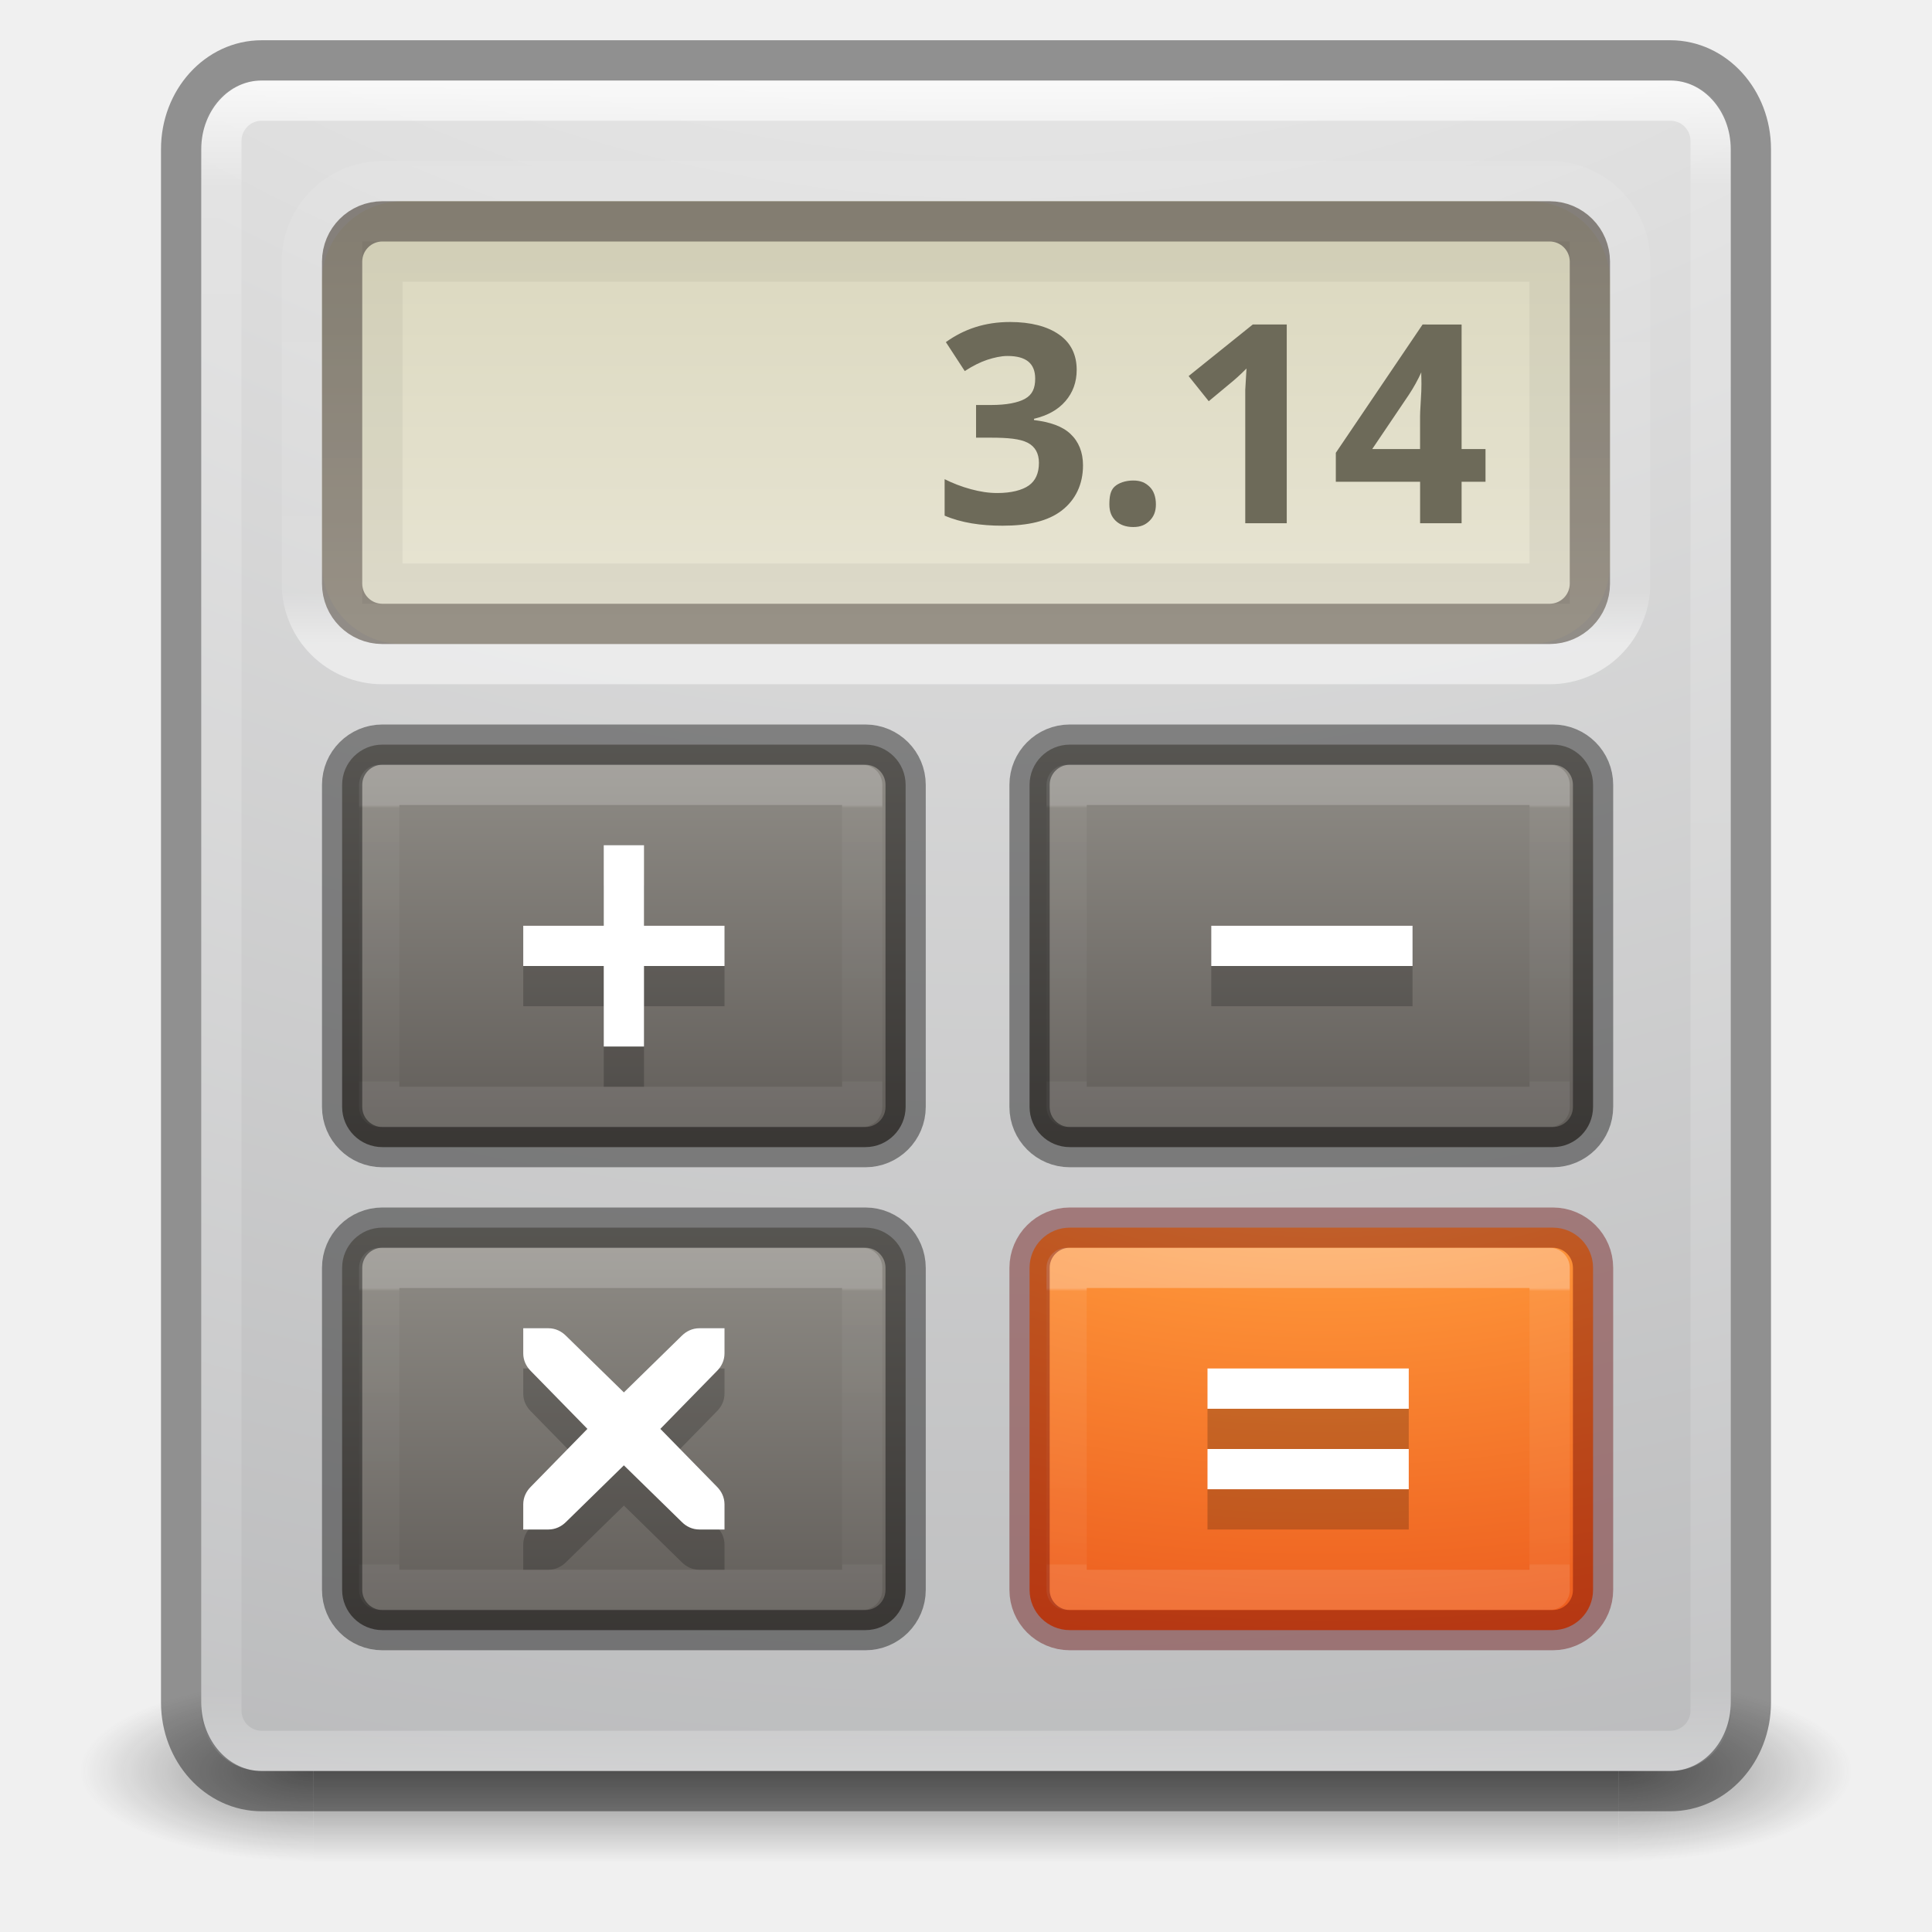
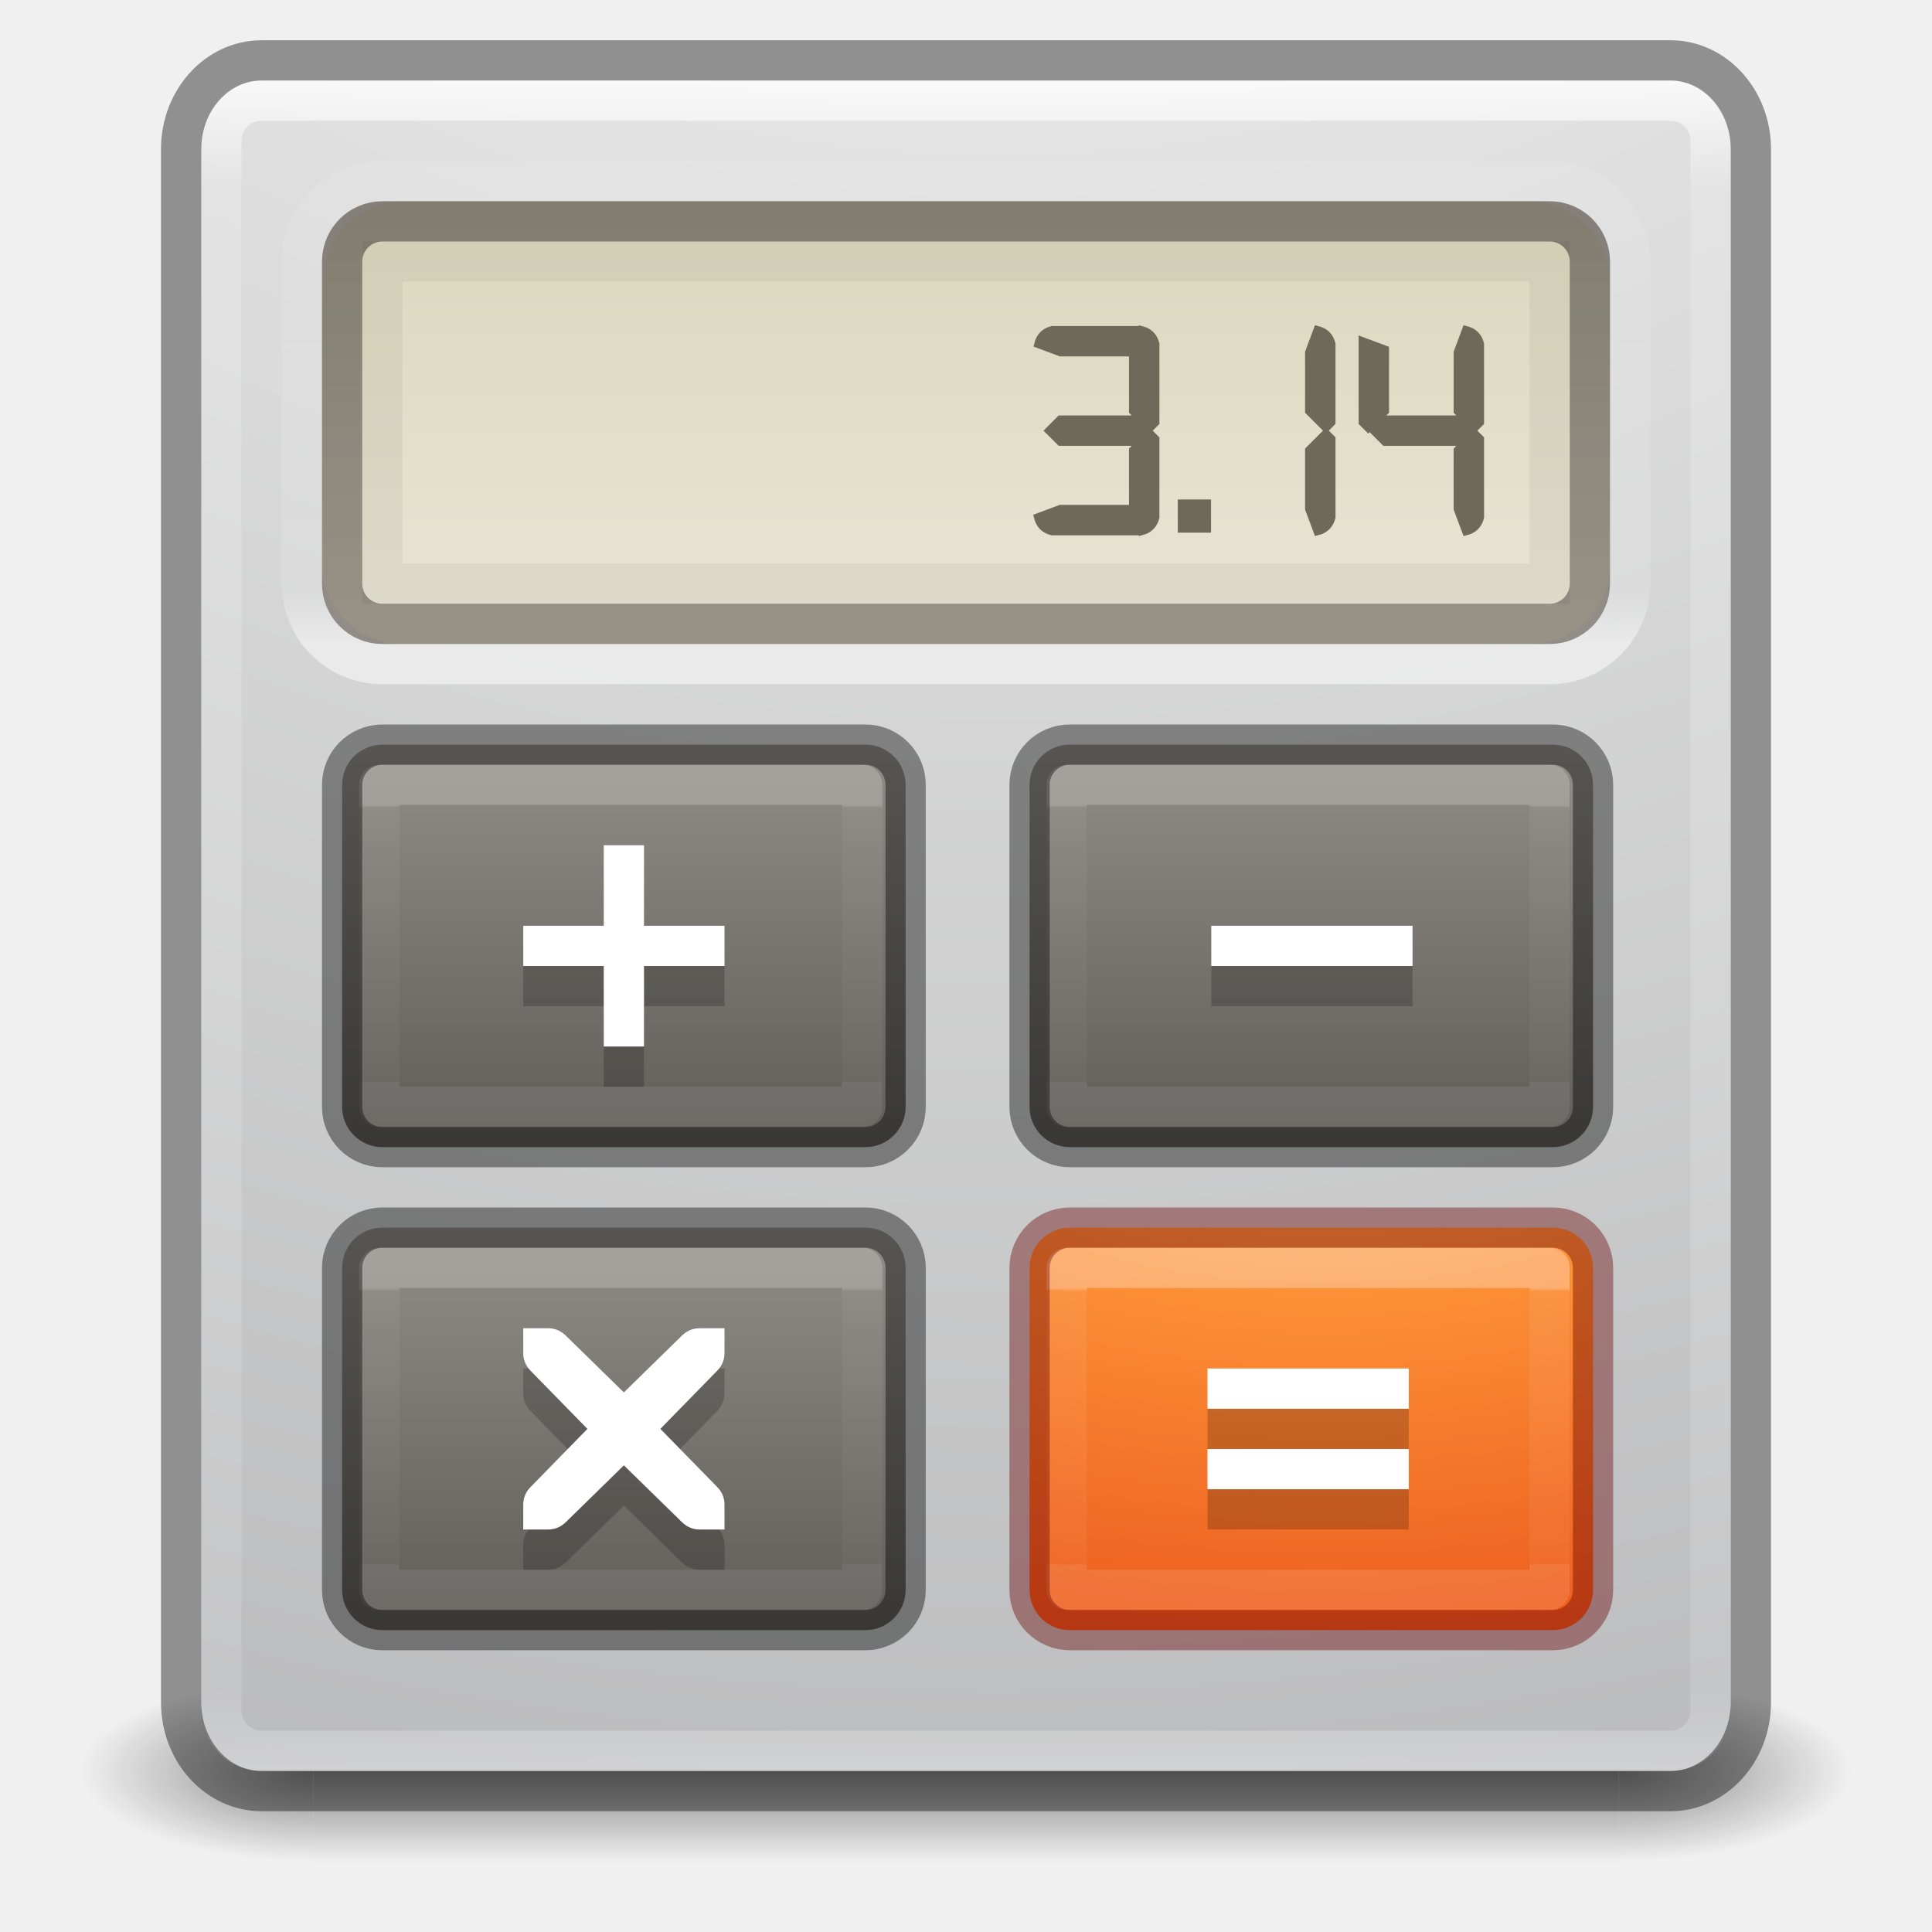
<svg xmlns="http://www.w3.org/2000/svg" xmlns:xlink="http://www.w3.org/1999/xlink" version="1.1" width="48" height="48" id="svg6649">
  <defs id="defs6651">
    <linearGradient id="linearGradient5418">
      <stop id="stop5420" style="stop-color:#ffffff;stop-opacity:1" offset="0" />
      <stop id="stop5422" style="stop-color:#ffffff;stop-opacity:0.235" offset="0.107" />
      <stop id="stop5424" style="stop-color:#ffffff;stop-opacity:0.157" offset="0.994" />
      <stop id="stop5426" style="stop-color:#ffffff;stop-opacity:0.392" offset="1" />
    </linearGradient>
    <linearGradient id="linearGradient5221">
      <stop id="stop5223" style="stop-color:#918e88;stop-opacity:1" offset="0" />
      <stop id="stop5225" style="stop-color:#605c58;stop-opacity:1" offset="1" />
    </linearGradient>
    <linearGradient id="linearGradient5052">
      <stop id="stop5054" style="stop-color:#5e5750;stop-opacity:1" offset="0" />
      <stop id="stop5056" style="stop-color:#756d65;stop-opacity:1" offset="1" />
    </linearGradient>
    <linearGradient id="linearGradient5010">
      <stop id="stop5012" style="stop-color:#dad7bd;stop-opacity:1" offset="0" />
      <stop id="stop5014" style="stop-color:#e8e5d4;stop-opacity:1" offset="1" />
    </linearGradient>
    <linearGradient id="linearGradient3924-1">
      <stop id="stop3926-3" style="stop-color:#ffffff;stop-opacity:1" offset="0" />
      <stop id="stop3928-91" style="stop-color:#ffffff;stop-opacity:0.235" offset="0.063" />
      <stop id="stop3930-6" style="stop-color:#ffffff;stop-opacity:0.157" offset="0.951" />
      <stop id="stop3932-6" style="stop-color:#ffffff;stop-opacity:0.392" offset="1" />
    </linearGradient>
    <radialGradient cx="4.993" cy="43.5" r="2.5" fx="4.993" fy="43.5" id="radialGradient3013" xlink:href="#linearGradient3688-166-749" gradientUnits="userSpaceOnUse" gradientTransform="matrix(2.003784,0,0,1.4,27.98813,-17.4)" />
    <linearGradient id="linearGradient3688-166-749">
      <stop id="stop2883" style="stop-color:#181818;stop-opacity:1" offset="0" />
      <stop id="stop2885" style="stop-color:#181818;stop-opacity:0" offset="1" />
    </linearGradient>
    <radialGradient cx="4.993" cy="43.5" r="2.5" fx="4.993" fy="43.5" id="radialGradient3015" xlink:href="#linearGradient3688-464-309" gradientUnits="userSpaceOnUse" gradientTransform="matrix(2.003784,0,0,1.4,-20.01187,-104.4)" />
    <linearGradient id="linearGradient3688-464-309">
      <stop id="stop2889" style="stop-color:#181818;stop-opacity:1" offset="0" />
      <stop id="stop2891" style="stop-color:#181818;stop-opacity:0" offset="1" />
    </linearGradient>
    <linearGradient id="linearGradient3702-501-757">
      <stop id="stop2895" style="stop-color:#181818;stop-opacity:0" offset="0" />
      <stop id="stop2897" style="stop-color:#181818;stop-opacity:1" offset="0.5" />
      <stop id="stop2899" style="stop-color:#181818;stop-opacity:0" offset="1" />
    </linearGradient>
    <linearGradient x1="25.058" y1="47.028" x2="25.058" y2="39.999" id="linearGradient6647" xlink:href="#linearGradient3702-501-757" gradientUnits="userSpaceOnUse" />
    <radialGradient cx="23.896" cy="3.99" r="20.397" id="radialGradient3093-0-3-6-6" gradientUnits="userSpaceOnUse" gradientTransform="matrix(0,1.231648,-1.625754,0,18.48697,-28.72198)">
      <stop id="stop3244-9-33-7-0-9" style="stop-color:#ffffff;stop-opacity:1" offset="0" />
      <stop id="stop3246-3-5-0-8-5" style="stop-color:#dddddd;stop-opacity:1" offset="0.262" />
      <stop id="stop3248-1-7-8-8-1" style="stop-color:#abacae;stop-opacity:1" offset="0.661" />
      <stop id="stop3250-9-3-0-5-1" style="stop-color:#89898b;stop-opacity:1" offset="1" />
    </radialGradient>
    <linearGradient x1="24" y1="5" x2="24" y2="43" id="linearGradient4650" xlink:href="#linearGradient3924-1" gradientUnits="userSpaceOnUse" gradientTransform="matrix(1,0,0,1.108108,4e-6,-3.594587)" />
    <radialGradient cx="6.73" cy="9.957" r="12.672" fx="6.2" fy="9.957" id="radialGradient4653" xlink:href="#radialGradient3093-0-3-6-6" gradientUnits="userSpaceOnUse" gradientTransform="matrix(0,10.22813,-11.36099,0,137.9323,-89.17336)" />
    <linearGradient x1="24" y1="7.813" x2="24" y2="39.683" id="linearGradient4650-6" xlink:href="#linearGradient3924-1-2" gradientUnits="userSpaceOnUse" gradientTransform="matrix(0.3243243,0,0,0.2162162,24.71621,30.31069)" />
    <linearGradient id="linearGradient3924-1-2">
      <stop id="stop3926-3-4" style="stop-color:#ffffff;stop-opacity:1" offset="0" />
      <stop id="stop3928-91-8" style="stop-color:#ffffff;stop-opacity:0.235" offset="0.011" />
      <stop id="stop3930-6-9" style="stop-color:#ffffff;stop-opacity:0.157" offset="0.994" />
      <stop id="stop3932-6-2" style="stop-color:#ffffff;stop-opacity:0.392" offset="1" />
    </linearGradient>
    <linearGradient id="linearGradient2867-449-88-871-390-598-476-591-434-148-57-177-8-3-3-6-4-8-8-8-8">
      <stop id="stop3750-1-0-7-6-6-1-3-9-2" style="stop-color:#ffcd7d;stop-opacity:1" offset="0" />
      <stop id="stop3752-3-7-4-0-32-8-923-0-9" style="stop-color:#fc8f36;stop-opacity:1" offset="0.262" />
      <stop id="stop3754-1-8-5-2-7-6-7-1-9" style="stop-color:#e23a0e;stop-opacity:1" offset="0.705" />
      <stop id="stop3756-1-6-2-6-6-1-96-6-7" style="stop-color:#ac441f;stop-opacity:1" offset="1" />
    </linearGradient>
    <radialGradient cx="6.73" cy="9.957" r="12.672" fx="6.2" fy="9.957" id="radialGradient4685" xlink:href="#linearGradient2867-449-88-871-390-598-476-591-434-148-57-177-8-3-3-6-4-8-8-8-8" gradientUnits="userSpaceOnUse" gradientTransform="matrix(0,2.43527,-4.185627,0,74.55437,8.792058)" />
    <linearGradient x1="16" y1="4" x2="16" y2="15" id="linearGradient5016" xlink:href="#linearGradient5010" gradientUnits="userSpaceOnUse" gradientTransform="matrix(0.9695464,0,0,0.9772717,0.9884654,0.9469735)" />
    <linearGradient x1="15" y1="5" x2="15" y2="16" id="linearGradient5058" xlink:href="#linearGradient5052" gradientUnits="userSpaceOnUse" gradientTransform="matrix(0.96875,0,0,0.9090909,0.75,0.9545454)" />
    <linearGradient x1="24" y1="7.813" x2="24" y2="39.683" id="linearGradient4650-6-72" xlink:href="#linearGradient3924-1-2-0" gradientUnits="userSpaceOnUse" gradientTransform="matrix(0.3243243,0,0,0.2162162,7.636903,30.31069)" />
    <linearGradient id="linearGradient3924-1-2-0">
      <stop id="stop3926-3-4-9" style="stop-color:#ffffff;stop-opacity:1" offset="0" />
      <stop id="stop3928-91-8-1" style="stop-color:#ffffff;stop-opacity:0.235" offset="0.011" />
      <stop id="stop3930-6-9-1" style="stop-color:#ffffff;stop-opacity:0.157" offset="0.994" />
      <stop id="stop3932-6-2-6" style="stop-color:#ffffff;stop-opacity:0.392" offset="1" />
    </linearGradient>
    <linearGradient x1="14.175" y1="30.426" x2="14.175" y2="40.416" id="linearGradient5227" xlink:href="#linearGradient5221" gradientUnits="userSpaceOnUse" gradientTransform="translate(0.9206886,0)" />
    <linearGradient x1="24" y1="7.813" x2="24" y2="39.683" id="linearGradient4650-6-72-7" xlink:href="#linearGradient3924-1-2-0-5" gradientUnits="userSpaceOnUse" gradientTransform="matrix(0.3243243,0,0,0.2162162,7.636903,18.31069)" />
    <linearGradient id="linearGradient3924-1-2-0-5">
      <stop id="stop3926-3-4-9-8" style="stop-color:#ffffff;stop-opacity:1" offset="0" />
      <stop id="stop3928-91-8-1-3" style="stop-color:#ffffff;stop-opacity:0.235" offset="0.011" />
      <stop id="stop3930-6-9-1-4" style="stop-color:#ffffff;stop-opacity:0.157" offset="0.994" />
      <stop id="stop3932-6-2-6-7" style="stop-color:#ffffff;stop-opacity:0.392" offset="1" />
    </linearGradient>
    <linearGradient id="linearGradient5221-1">
      <stop id="stop5223-0" style="stop-color:#918e88;stop-opacity:1" offset="0" />
      <stop id="stop5225-4" style="stop-color:#605c58;stop-opacity:1" offset="1" />
    </linearGradient>
    <linearGradient x1="14.175" y1="30.426" x2="14.175" y2="40.416" id="linearGradient5252" xlink:href="#linearGradient5221-1" gradientUnits="userSpaceOnUse" gradientTransform="translate(0.9206886,-12)" />
    <linearGradient id="linearGradient5221-1-5">
      <stop id="stop5223-0-5" style="stop-color:#918e88;stop-opacity:1" offset="0" />
      <stop id="stop5225-4-3" style="stop-color:#605c58;stop-opacity:1" offset="1" />
    </linearGradient>
    <linearGradient x1="24" y1="7.813" x2="24" y2="39.683" id="linearGradient4650-6-72-7-6" xlink:href="#linearGradient3924-1-2-0-5-4" gradientUnits="userSpaceOnUse" gradientTransform="matrix(0.3243243,0,0,0.2162162,24.71621,18.31069)" />
    <linearGradient id="linearGradient3924-1-2-0-5-4">
      <stop id="stop3926-3-4-9-8-4" style="stop-color:#ffffff;stop-opacity:1" offset="0" />
      <stop id="stop3928-91-8-1-3-9" style="stop-color:#ffffff;stop-opacity:0.235" offset="0.011" />
      <stop id="stop3930-6-9-1-4-0" style="stop-color:#ffffff;stop-opacity:0.157" offset="0.994" />
      <stop id="stop3932-6-2-6-7-8" style="stop-color:#ffffff;stop-opacity:0.392" offset="1" />
    </linearGradient>
    <linearGradient x1="14.175" y1="30.426" x2="14.175" y2="40.416" id="linearGradient5310" xlink:href="#linearGradient5221-1-5" gradientUnits="userSpaceOnUse" gradientTransform="translate(18,-12)" />
    <linearGradient x1="43.816" y1="-10.328" x2="43.816" y2="-57.312" id="linearGradient4650-6-72-7-8" xlink:href="#linearGradient5418" gradientUnits="userSpaceOnUse" gradientTransform="matrix(0.3243243,0,0,0.2594595,7.636903,18.67283)" />
  </defs>
  <g transform="matrix(1.157895,0,0,0.6428571,-3.789476,16.03572)" id="g3712-5" style="opacity:0.5">
    <rect width="5" height="7" x="38" y="40" id="rect2801-3" style="fill:url(#radialGradient3013);fill-opacity:1;stroke:none" />
    <rect width="5" height="7" x="-10" y="-47" transform="scale(-1,-1)" id="rect3696-6" style="fill:url(#radialGradient3015);fill-opacity:1;stroke:none" />
    <rect width="28" height="7" x="10" y="40" id="rect3700-4" style="fill:url(#linearGradient6647);fill-opacity:1;stroke:none" />
  </g>
  <rect width="38" height="42" rx="1.5" ry="1.5" x="5" y="2" id="rect5505-21" style="color:#000000;fill:url(#radialGradient4653);fill-opacity:1;fill-rule:nonzero;stroke:none;stroke-width:1;marker:none;visibility:visible;display:inline;overflow:visible;enable-background:accumulate" />
  <rect width="37" height="41" rx="1" ry="1" x="5.5" y="2.5" id="rect6741" style="opacity:0.8;fill:none;stroke:url(#linearGradient4650);stroke-width:1;stroke-linecap:round;stroke-linejoin:round;stroke-miterlimit:4;stroke-opacity:1;stroke-dasharray:none;stroke-dashoffset:0" />
  <rect width="39" height="43" rx="2" ry="2.205" x="4.5" y="1.5" id="rect5505-21-3-2" style="opacity:0.4;color:#000000;fill:none;stroke:#000000;stroke-width:1;stroke-linecap:round;stroke-linejoin:round;stroke-miterlimit:4;stroke-opacity:1;stroke-dasharray:none;stroke-dashoffset:0;marker:none;visibility:visible;display:inline;overflow:visible;enable-background:accumulate" />
  <rect width="14" height="10" rx="1" ry="1" x="25.579" y="30.5" id="rect5505-21-0" style="color:#000000;fill:url(#radialGradient4685);fill-opacity:1;fill-rule:nonzero;stroke:none;stroke-width:1;marker:none;visibility:visible;display:inline;overflow:visible;enable-background:accumulate" />
  <rect width="12" height="8" x="26.5" y="31.5" id="rect6741-1" style="opacity:0.3;fill:none;stroke:url(#linearGradient4650-6);stroke-width:1;stroke-linecap:round;stroke-linejoin:round;stroke-miterlimit:4;stroke-opacity:1;stroke-dasharray:none;stroke-dashoffset:0" />
  <rect width="14" height="10" rx="1" ry="1" x="25.579" y="30.5" id="rect5505-21-3-2-3" style="opacity:0.4;color:#000000;fill:none;stroke:#640000;stroke-width:1;stroke-linecap:round;stroke-linejoin:round;stroke-miterlimit:4;stroke-opacity:1;stroke-dasharray:none;stroke-dashoffset:0;marker:none;visibility:visible;display:inline;overflow:visible;enable-background:accumulate" />
  <rect width="14" height="10" rx="1" ry="1" x="8.5" y="30.5" id="rect5505-21-0-0" style="color:#000000;fill:url(#linearGradient5227);fill-opacity:1;fill-rule:nonzero;stroke:none;stroke-width:1;marker:none;visibility:visible;display:inline;overflow:visible;enable-background:accumulate" />
  <rect width="12" height="8" x="9.421" y="31.5" id="rect6741-1-8" style="opacity:0.2;fill:none;stroke:url(#linearGradient4650-6-72);stroke-width:1;stroke-linecap:round;stroke-linejoin:round;stroke-miterlimit:4;stroke-opacity:1;stroke-dasharray:none;stroke-dashoffset:0" />
  <rect width="14" height="10" rx="1" ry="1" x="8.5" y="30.5" id="rect5505-21-3-2-3-2" style="opacity:0.4;color:#000000;fill:none;stroke:#000000;stroke-width:1;stroke-linecap:round;stroke-linejoin:round;stroke-miterlimit:4;stroke-opacity:1;stroke-dasharray:none;stroke-dashoffset:0;marker:none;visibility:visible;display:inline;overflow:visible;enable-background:accumulate" />
  <rect width="14" height="10" rx="1" ry="1" x="8.5" y="18.5" id="rect5505-21-0-0-9" style="color:#000000;fill:url(#linearGradient5252);fill-opacity:1;fill-rule:nonzero;stroke:none;stroke-width:1;marker:none;visibility:visible;display:inline;overflow:visible;enable-background:accumulate" />
  <rect width="12" height="8" x="9.421" y="19.5" id="rect6741-1-8-0" style="opacity:0.2;fill:none;stroke:url(#linearGradient4650-6-72-7);stroke-width:1;stroke-linecap:round;stroke-linejoin:round;stroke-miterlimit:4;stroke-opacity:1;stroke-dasharray:none;stroke-dashoffset:0" />
  <rect width="14" height="10" rx="1" ry="1" x="8.5" y="18.5" id="rect5505-21-3-2-3-2-6" style="opacity:0.4;color:#000000;fill:none;stroke:#000000;stroke-width:1;stroke-linecap:round;stroke-linejoin:round;stroke-miterlimit:4;stroke-opacity:1;stroke-dasharray:none;stroke-dashoffset:0;marker:none;visibility:visible;display:inline;overflow:visible;enable-background:accumulate" />
  <rect width="14" height="10" rx="1" ry="1" x="25.579" y="18.5" id="rect5505-21-0-0-9-4" style="color:#000000;fill:url(#linearGradient5310);fill-opacity:1;fill-rule:nonzero;stroke:none;stroke-width:1;marker:none;visibility:visible;display:inline;overflow:visible;enable-background:accumulate" />
  <rect width="12" height="8" x="26.5" y="19.5" id="rect6741-1-8-0-4" style="opacity:0.2;fill:none;stroke:url(#linearGradient4650-6-72-7-6);stroke-width:1;stroke-linecap:round;stroke-linejoin:round;stroke-miterlimit:4;stroke-opacity:1;stroke-dasharray:none;stroke-dashoffset:0" />
  <rect width="14" height="10" rx="1" ry="1" x="25.579" y="18.5" id="rect5505-21-3-2-3-2-6-0" style="opacity:0.4;color:#000000;fill:none;stroke:#000000;stroke-width:1;stroke-linecap:round;stroke-linejoin:round;stroke-miterlimit:4;stroke-opacity:1;stroke-dasharray:none;stroke-dashoffset:0;marker:none;visibility:visible;display:inline;overflow:visible;enable-background:accumulate" />
  <rect width="33" height="12" rx="2" ry="2" x="7.5" y="4.5" id="rect4940-8-8-1" style="opacity:0.5;color:#000000;fill:none;stroke:url(#linearGradient4650-6-72-7-8);stroke-width:1;stroke-linecap:round;stroke-linejoin:round;stroke-miterlimit:4;stroke-opacity:1;stroke-dasharray:none;stroke-dashoffset:0;marker:none;visibility:visible;display:inline;overflow:visible;enable-background:accumulate" />
  <rect width="32" height="11" rx="2" ry="2" x="8" y="5" id="rect4940-8" style="color:#000000;fill:url(#linearGradient5016);fill-opacity:1;fill-rule:nonzero;stroke:none;stroke-width:0.75;marker:none;visibility:visible;display:inline;overflow:visible;enable-background:accumulate" />
  <rect width="31" height="10" rx="1" ry="1" x="8.5" y="5.5" id="rect4940-8-8" style="opacity:0.7;color:#000000;fill:none;stroke:url(#linearGradient5058);stroke-width:1;stroke-miterlimit:4;stroke-opacity:1;stroke-dasharray:none;marker:none;visibility:visible;display:inline;overflow:visible;enable-background:accumulate" />
-   <path d="m 25.094,8 c -0.623,5e-6 -1.144,0.176 -1.594,0.5 l 0.469,0.719 c 0.205,-0.133 0.396,-0.227 0.562,-0.281 0.169,-0.054 0.338,-0.094 0.5,-0.094 0.468,4.2e-6 0.687,0.189 0.688,0.562 -3e-6,0.243 -0.072,0.399 -0.25,0.5 -0.175,0.099 -0.462,0.156 -0.844,0.156 l -0.375,0 0,0.812 0.375,0 c 0.414,2e-6 0.717,0.028 0.906,0.125 0.189,0.097 0.281,0.268 0.281,0.5 -3e-6,0.258 -0.086,0.446 -0.25,0.562 -0.164,0.117 -0.437,0.188 -0.781,0.188 -0.225,10e-7 -0.427,-0.033 -0.656,-0.094 -0.229,-0.061 -0.465,-0.153 -0.656,-0.25 l 0,0.906 c 0.414,0.178 0.903,0.25 1.438,0.25 0.638,0 1.125,-0.112 1.469,-0.375 0.344,-0.265 0.531,-0.651 0.531,-1.125 -4e-6,-0.326 -0.108,-0.59 -0.312,-0.781 -0.205,-0.193 -0.508,-0.294 -0.906,-0.344 l 0,-0.031 c 0.337,-0.081 0.595,-0.222 0.781,-0.438 C 26.655,9.753 26.75,9.495 26.75,9.188 26.75,8.819 26.609,8.519 26.312,8.312 26.018,8.106 25.604,8 25.094,8 z m 6.031,0.062 -1.594,1.281 0.5,0.625 L 30.594,9.5 c 0.067,-0.054 0.202,-0.171 0.375,-0.344 l -0.031,0.531 0,0.469 0,2.844 1.031,0 0,-4.938 z m 4.219,0 -2.156,3.188 0,0.719 2.094,0 0,1.031 1.031,0 0,-1.031 0.594,0 0,-0.812 -0.594,0 0,-3.094 z M 35.312,9.25 c -0.007,0.043 0.011,0.204 0,0.469 -0.011,0.265 -0.031,0.486 -0.031,0.625 l 0,0.812 -1.188,0 L 35,9.812 C 35.117,9.637 35.229,9.434 35.312,9.25 z m -7.156,2.688 c -0.193,10e-7 -0.368,0.06 -0.469,0.156 -0.101,0.097 -0.125,0.249 -0.125,0.438 0,0.182 0.053,0.305 0.156,0.406 0.103,0.099 0.249,0.156 0.438,0.156 0.184,0 0.303,-0.055 0.406,-0.156 0.103,-0.103 0.156,-0.229 0.156,-0.406 -2e-6,-0.184 -0.053,-0.339 -0.156,-0.438 -0.101,-0.099 -0.22,-0.156 -0.406,-0.156 z" id="text5060" style="font-size:6.905px;font-style:normal;font-variant:normal;font-weight:bold;font-stretch:normal;text-align:end;line-height:125%;letter-spacing:0px;word-spacing:0px;text-anchor:end;fill:#6d6a59;fill-opacity:1;stroke:none;font-family:Open Sans;-inkscape-font-specification:Open Sans Bold" />
  <path d="m 15,22 0,2 -2,0 0,1 2,0 0,2 1,0 0,-2 2,0 0,-1 -2,0 0,-2 -1,0 z m 15.094,2 0,1 0.625,0 1.25,0 1.25,0 0.625,0 1.25,0 0,-1 -1.25,0 -0.625,0 -1.25,0 -0.625,0 -1.25,0 z M 13,34 l 0,0.625 c 0,0.173 0.074,0.324 0.188,0.438 L 14.594,36.5 13.188,37.938 C 13.074,38.051 13,38.202 13,38.375 l 0,0.625 0.625,0 c 0.173,0 0.324,-0.074 0.438,-0.188 L 15.5,37.406 16.938,38.812 C 17.051,38.926 17.202,39 17.375,39 L 18,39 18,38.375 c 0,-0.173 -0.074,-0.324 -0.188,-0.438 L 16.406,36.5 17.812,35.062 C 17.926,34.949 18,34.798 18,34.625 L 18,34 17.375,34 c -0.173,0 -0.324,0.074 -0.438,0.188 L 15.5,35.594 14.062,34.188 C 13.949,34.074 13.798,34 13.625,34 L 13,34 z m 17,1 0,1 0.625,0 1.25,0 1.25,0 0.625,0 1.25,0 0,-1 -1.25,0 -0.625,0 -1.25,0 -0.625,0 -1.25,0 z m 0,2 0,1 0.625,0 1.25,0 1.25,0 0.625,0 1.25,0 0,-1 -1.25,0 -0.625,0 -1.25,0 -0.625,0 -1.25,0 z" id="path4086-9" style="font-size:9.881px;font-style:normal;font-variant:normal;font-weight:normal;font-stretch:normal;line-height:125%;letter-spacing:0px;word-spacing:0px;opacity:0.2;color:#000000;fill:#000000;fill-opacity:1;fill-rule:nonzero;stroke:none;marker:none;visibility:visible;display:inline;overflow:visible;enable-background:new;font-family:Helvetica;-inkscape-font-specification:Helvetica" />
  <path d="m 15,21 0,2 -2,0 0,1 2,0 0,2 1,0 0,-2 2,0 0,-1 -2,0 0,-2 -1,0 z m 15.094,2 0,1 0.625,0 1.25,0 1.25,0 0.625,0 1.25,0 0,-1 -1.25,0 -0.625,0 -1.25,0 -0.625,0 -1.25,0 z M 13,33 l 0,0.625 c 0,0.173 0.074,0.324 0.188,0.438 L 14.594,35.5 13.188,36.938 C 13.074,37.051 13,37.202 13,37.375 l 0,0.625 0.625,0 c 0.173,0 0.324,-0.074 0.438,-0.188 L 15.5,36.406 16.938,37.812 C 17.051,37.926 17.202,38 17.375,38 L 18,38 18,37.375 c 0,-0.173 -0.074,-0.324 -0.188,-0.438 L 16.406,35.5 17.812,34.062 C 17.926,33.949 18,33.798 18,33.625 L 18,33 17.375,33 c -0.173,0 -0.324,0.074 -0.438,0.188 L 15.5,34.594 14.062,33.188 C 13.949,33.074 13.798,33 13.625,33 L 13,33 z m 17,1 0,1 0.625,0 1.25,0 1.25,0 0.625,0 1.25,0 0,-1 -1.25,0 -0.625,0 -1.25,0 -0.625,0 -1.25,0 z m 0,2 0,1 0.625,0 1.25,0 1.25,0 0.625,0 1.25,0 0,-1 -1.25,0 -0.625,0 -1.25,0 -0.625,0 -1.25,0 z" id="path4086" style="font-size:9.881px;font-style:normal;font-variant:normal;font-weight:normal;font-stretch:normal;line-height:125%;letter-spacing:0px;word-spacing:0px;fill:#ffffff;fill-opacity:1;stroke:none;display:inline;enable-background:new;font-family:Helvetica;-inkscape-font-specification:Helvetica" />
  <rect width="29" height="8" x="9.5" y="6.5" id="rect4940-8-8-2" style="opacity:0.05;color:#000000;fill:none;stroke:#000000;stroke-width:1;stroke-miterlimit:4;stroke-opacity:1;stroke-dasharray:none;marker:none;visibility:visible;display:inline;overflow:visible;enable-background:accumulate" />
+   <g transform="matrix(0.625,0,0,0.625,5.612454,3.134055)" id="g4260" style="stroke:#6d6a59;stroke-opacity:1;stroke-width:0.32;stroke-miterlimit:4;stroke-dasharray:none">
+     <path d="m 36.06,11.66 0.444,0.444 -0.444,0.444 -2.889,0 -0.444,-0.444 0.444,-0.444 2.889,0 z m 0.667,0.556 0.222,0.222 0,3.111 q -0.111,0.444 -0.556,0.556 l -0.333,-0.889 0,-2.333 0.667,-0.667 z m -0.556,3.889 -3.333,0 q -0.444,-0.111 -0.556,-0.556 l 0.889,-0.333 2.667,0 0.333,0.889 z m -0.333,-7.111 -2.656,0 -0.889,-0.333 q 0.111,-0.444 0.556,-0.556 l 3.322,0 -0.333,0.889 z m 0.222,2.333 0,-2.333 0.333,-0.889 q 0.444,0.111 0.556,0.556 l 0,3.111 -0.222,0.222 -0.667,-0.667 z" style="font-style:normal;font-variant:normal;font-weight:normal;font-stretch:normal;font-size:medium;line-height:125%;font-family:'Digital-7 Mono';-inkscape-font-specification:'Digital-7 Mono';letter-spacing:0px;word-spacing:0px;fill:#6d6a59;fill-opacity:1;stroke:#6d6a59;stroke-width:0.32;stroke-linecap:butt;stroke-linejoin:miter;stroke-opacity:1;stroke-miterlimit:4;stroke-dasharray:none" id="path4246" />
+     <path d="m 39,16 -1,0 0,-1 1,0 0,1 z" style="font-style:normal;font-variant:normal;font-weight:normal;font-stretch:normal;font-size:medium;line-height:125%;font-family:'Digital-7 Mono';-inkscape-font-specification:'Digital-7 Mono';letter-spacing:0px;word-spacing:0px;fill:#6d6a59;fill-opacity:1;stroke:#6d6a59;stroke-width:0.32;stroke-linecap:butt;stroke-linejoin:miter;stroke-opacity:1;stroke-miterlimit:4;stroke-dasharray:none" id="path4248" />
+     <path d="m 43.726,12.215 0.222,0.222 0,3.111 q -0.111,0.444 -0.556,0.556 l -0.333,-0.889 0,-2.333 0.667,-0.667 z m -0.667,-0.889 0,-2.333 0.333,-0.889 q 0.444,0.111 0.556,0.556 l 0,3.111 -0.222,0.222 -0.667,-0.667 z" style="font-style:normal;font-variant:normal;font-weight:normal;font-stretch:normal;font-size:medium;line-height:125%;font-family:'Digital-7 Mono';-inkscape-font-specification:'Digital-7 Mono';letter-spacing:0px;word-spacing:0px;fill:#6d6a59;fill-opacity:1;stroke:#6d6a59;stroke-width:0.32;stroke-linecap:butt;stroke-linejoin:miter;stroke-opacity:1;stroke-miterlimit:4;stroke-dasharray:none" id="path4250" />
+     <path d="m 48.965,11.66 0.444,0.444 -0.444,0.444 -2.889,0 -0.444,-0.444 0.444,-0.444 2.889,0 z m 0.667,0.556 0.222,0.222 0,3.111 q -0.111,0.444 -0.556,0.556 l -0.333,-0.889 0,-2.333 0.667,-0.667 z m -3.556,-3.333 0,2.444 -0.667,0.667 -0.222,-0.222 0,-3.222 0.889,0.333 z m 2.889,2.444 0,-2.333 0.333,-0.889 q 0.444,0.111 0.556,0.556 l 0,3.111 -0.222,0.222 -0.667,-0.667 z" style="font-style:normal;font-variant:normal;font-weight:normal;font-stretch:normal;font-size:medium;line-height:125%;font-family:'Digital-7 Mono';-inkscape-font-specification:'Digital-7 Mono';letter-spacing:0px;word-spacing:0px;fill:#6d6a59;fill-opacity:1;stroke:#6d6a59;stroke-width:0.32;stroke-linecap:butt;stroke-linejoin:miter;stroke-opacity:1;stroke-miterlimit:4;stroke-dasharray:none" id="path4252" />
+   </g>
</svg>
